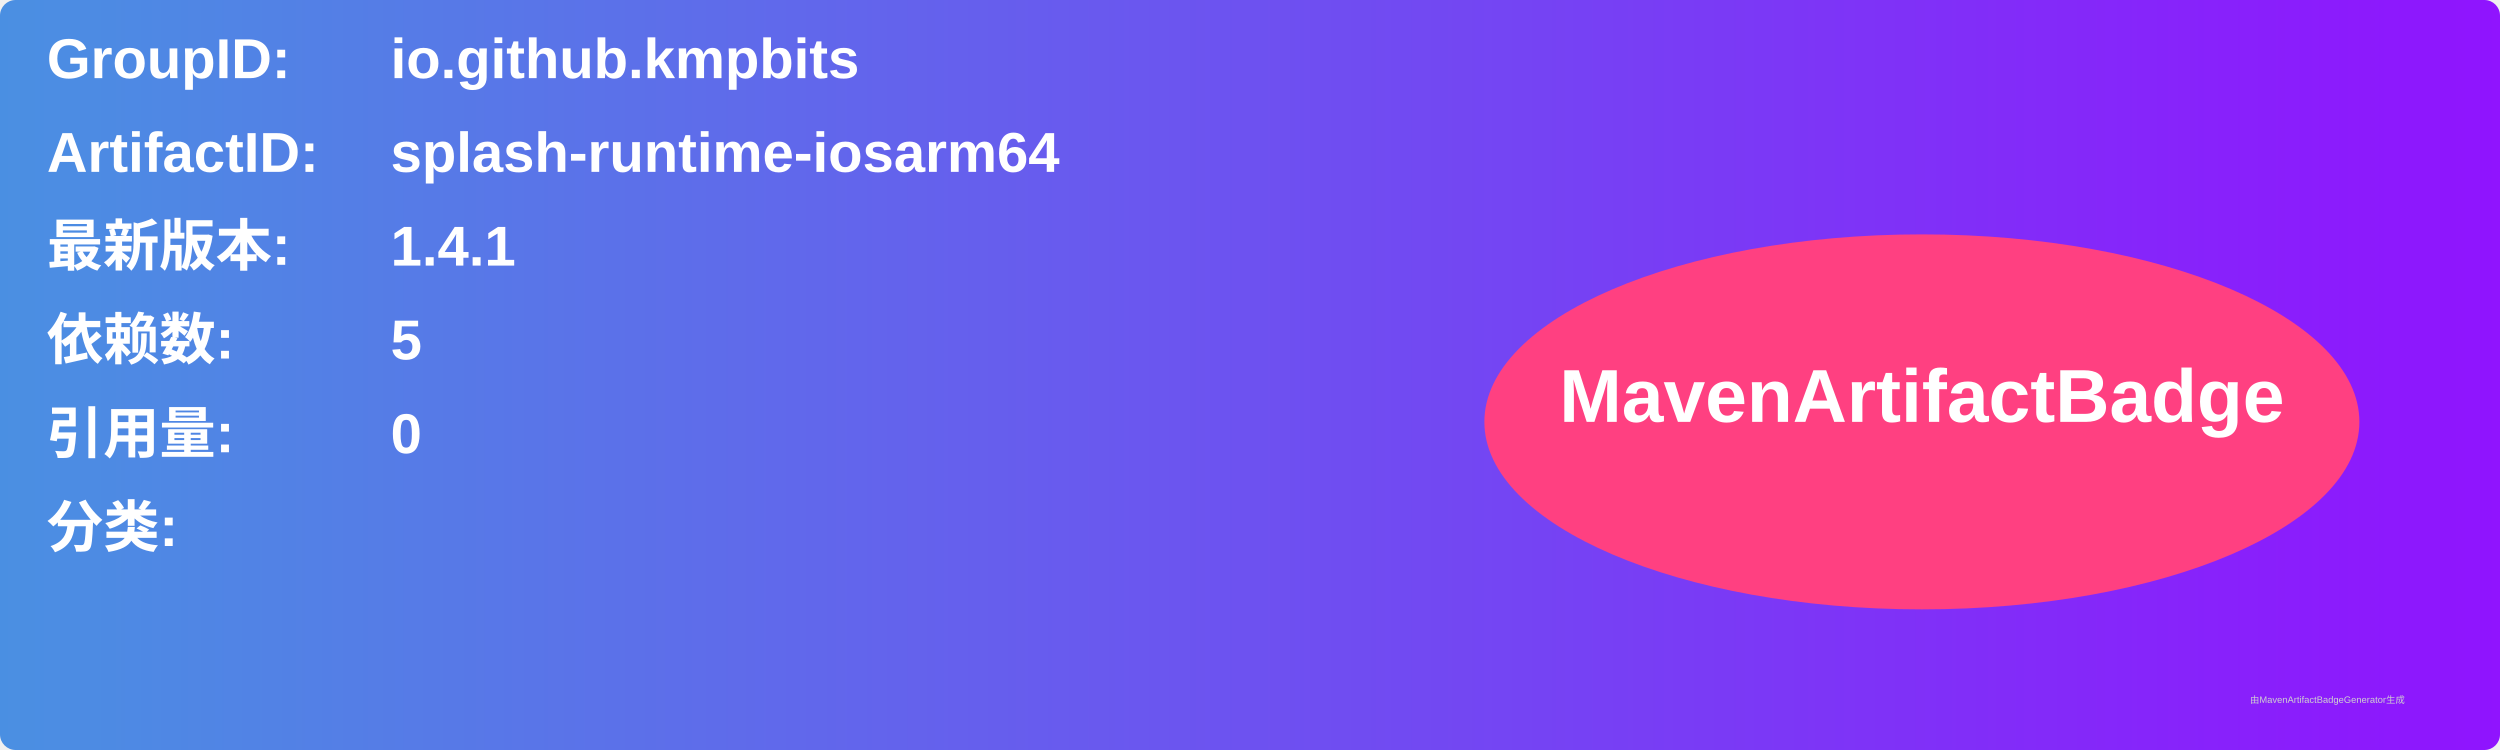
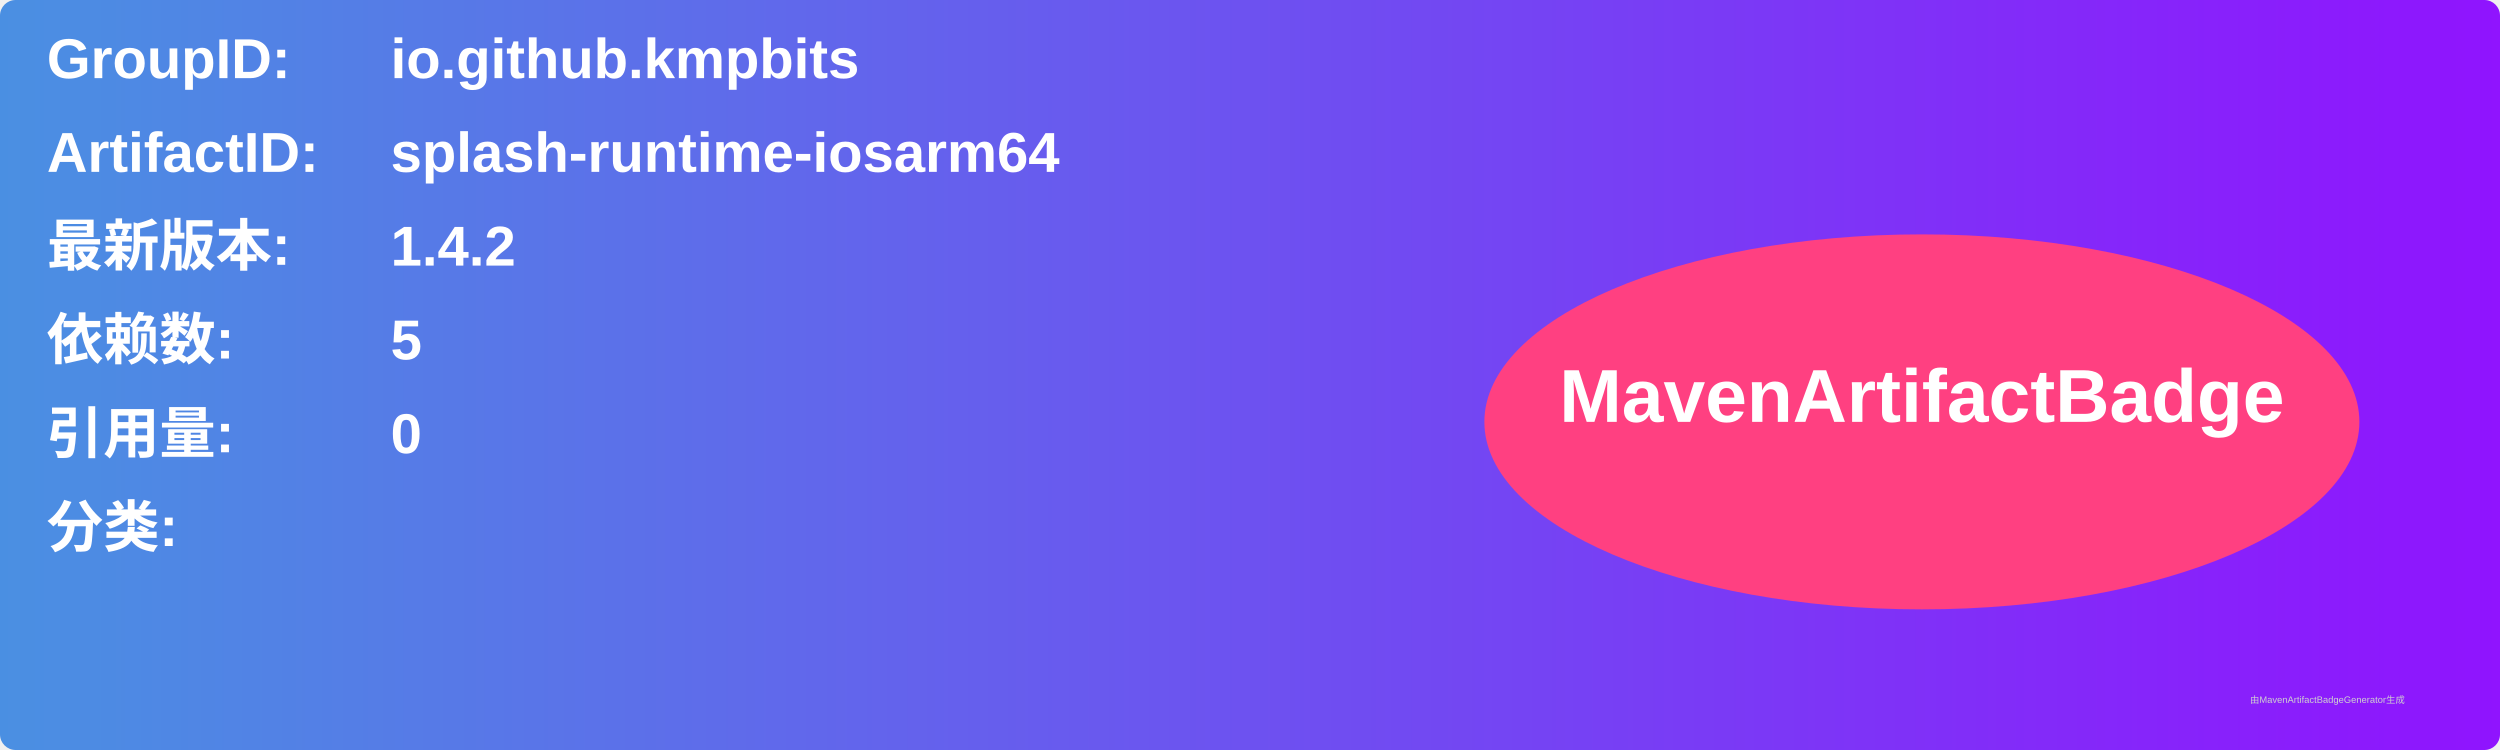
<svg xmlns="http://www.w3.org/2000/svg" width="800" height="240" viewBox="0 0 800 240">
  <linearGradient id="grad" x1="0%" y1="0%" x2="100%" y2="0%">
    <stop offset="0%" stop-color="#4a90e2" />
    <stop offset="100%" stop-color="#9013fe" />
  </linearGradient>
  <rect width="100%" height="100%" rx="5" ry="5" fill="url(#grad)" />
  <g transform="translate(15, 15)">
    <text x="0" y="10" font-family="Arial" font-size="18" fill="white" font-weight="bold" width="260">GroupID:</text>
    <text x="110" y="10" font-family="Arial" font-size="18" fill="white" font-weight="bold" width="460">io.github.kmpbits</text>
    <text x="0" y="40" font-family="Arial" font-size="18" fill="white" font-weight="bold" width="260">ArtifactID:</text>
    <text x="110" y="40" font-family="Arial" font-size="18" fill="white" font-weight="bold" width="460">splash-runtime-iosarm64</text>
    <text x="0" y="70" font-family="Arial" font-size="18" fill="white" font-weight="bold">最新版本:</text>
    <text x="110" y="70" font-family="Arial" font-size="18" fill="white" font-weight="bold">
-       <tspan font-weight="bold">1.4.1</tspan>
+       <tspan font-weight="bold">1.4.2</tspan>
    </text>
    <text x="0" y="100" font-family="Arial" font-size="18" fill="white" font-weight="bold">依赖数: </text>
    <text x="110" y="100" font-family="Arial" font-size="18" fill="white">
      <tspan font-weight="bold">5</tspan>
    </text>
    <text x="0" y="130" font-family="Arial" font-size="18" fill="white" font-weight="bold">引用量: </text>
    <text x="110" y="130" font-family="Arial" font-size="18" fill="white">
      <tspan font-weight="bold">0</tspan>
    </text>
    <text x="0" y="160" font-family="Arial" font-size="18" fill="white" font-weight="bold">分类:</text>
    <text x="10" y="190" font-family="Arial" font-size="10" fill="white">
      <tspan font-weight="bold" />
    </text>
    <ellipse cx="600" cy="120" rx="140" ry="60" fill="#ff4081" />
    <text x="600" y="120" text-anchor="middle" font-family="Arial" font-size="24" fill="white" font-weight="bold">MavenArtifactBadge</text>
  </g>
  <text x="720" y="225" font-family="Arial" font-size="3" fill="#d0d0d0">由MavenArtifactBadgeGenerator生成</text>
</svg>
